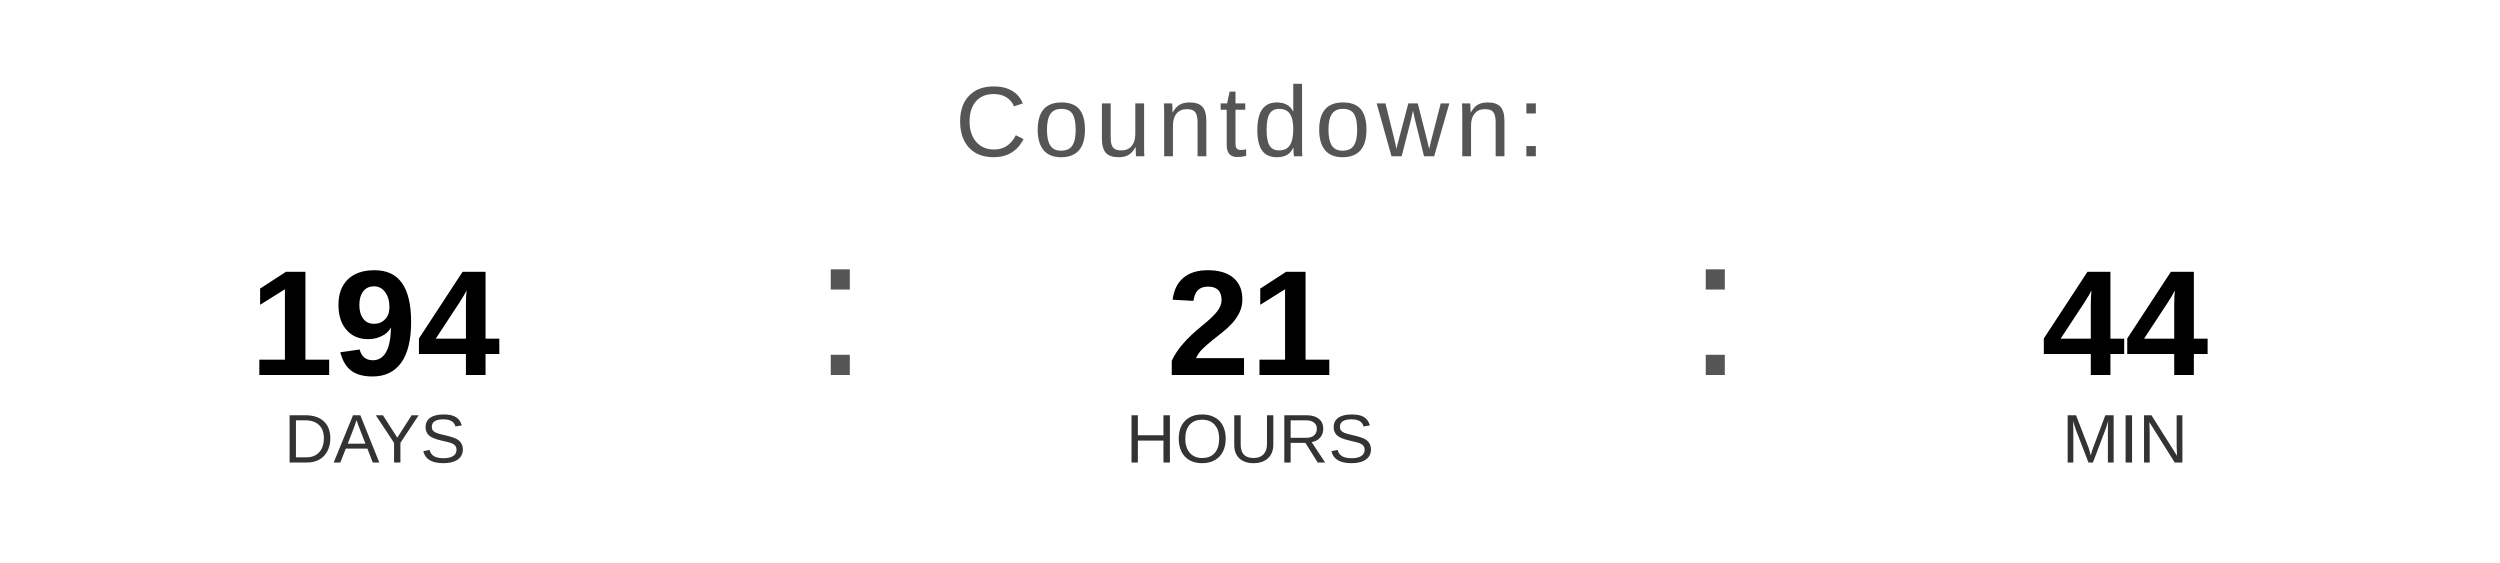
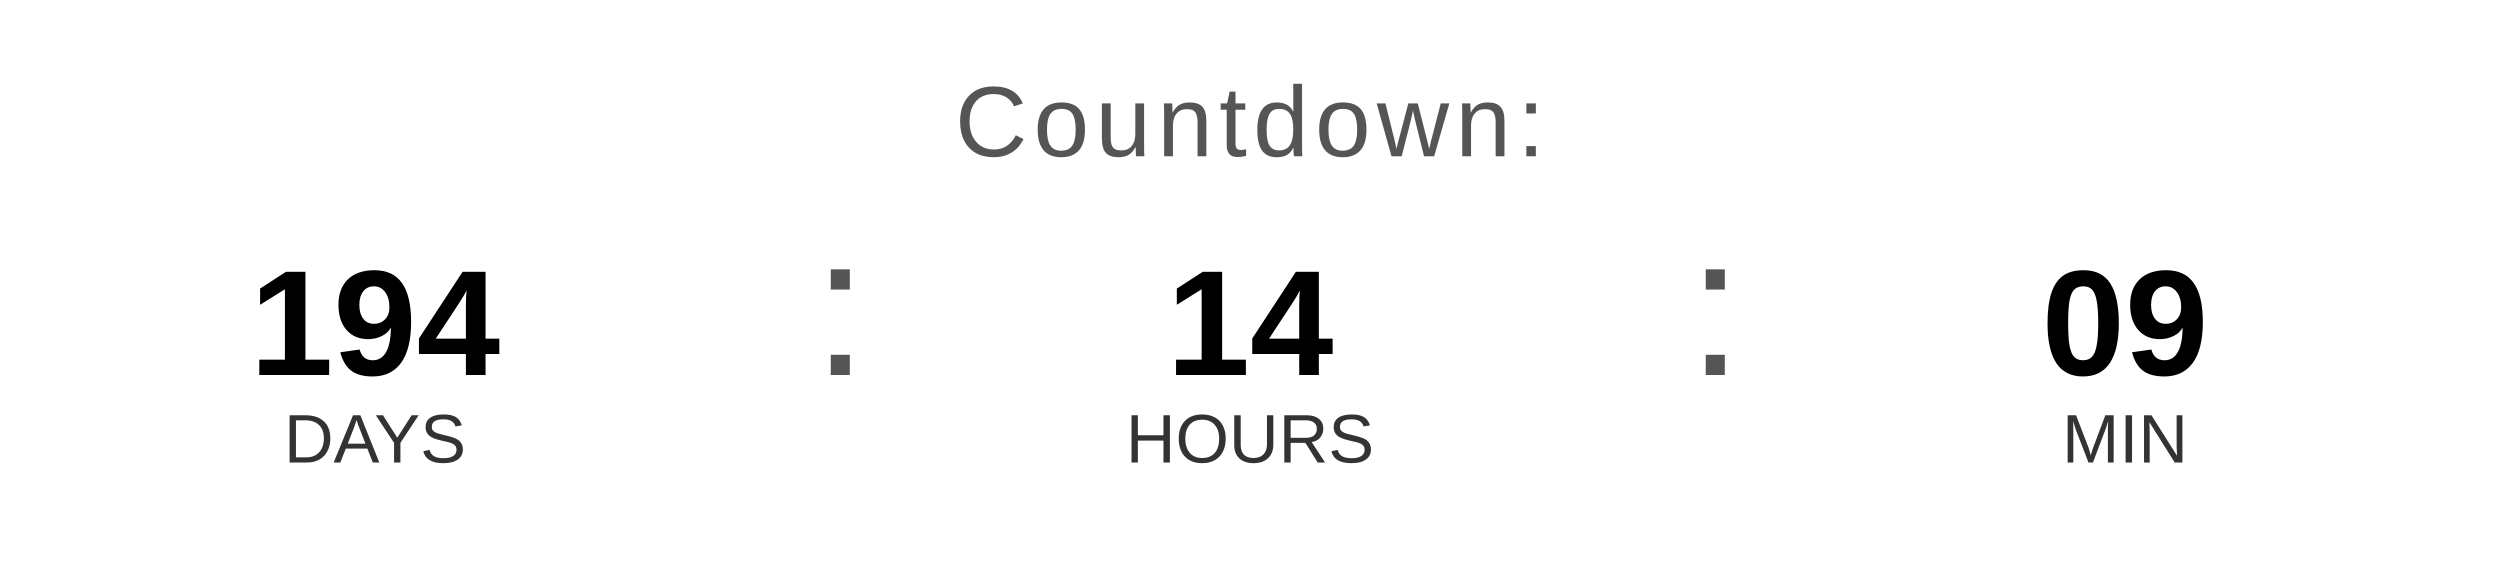
<svg xmlns="http://www.w3.org/2000/svg" width="400" height="90" viewBox="0 0 400 90">
  <text x="200" y="25" font-family="Arial, Helvetica, sans-serif" font-size="16" fill="#555555" text-anchor="middle" letter-spacing="1">
    Countdown:
  </text>
  <text x="60" y="60" font-family="Arial, Helvetica, sans-serif" font-size="24" font-weight="bold" fill="#000000" text-anchor="middle">194</text>
  <text x="60" y="74" font-family="Arial, Helvetica, sans-serif" font-size="11" fill="#333333" text-anchor="middle">DAYS</text>
  <text x="130" y="60" font-family="Arial, sans-serif" font-size="32" fill="#555555">:</text>
-   <text x="200" y="60" font-family="Arial, Helvetica, sans-serif" font-size="24" font-weight="bold" fill="#000000" text-anchor="middle">21</text>
+   <text x="200" y="60" font-family="Arial, Helvetica, sans-serif" font-size="24" font-weight="bold" fill="#000000" text-anchor="middle">14</text>
  <text x="200" y="74" font-family="Arial, Helvetica, sans-serif" font-size="11" fill="#333333" text-anchor="middle">HOURS</text>
  <text x="270" y="60" font-family="Arial, sans-serif" font-size="32" fill="#555555">:</text>
-   <text x="340" y="60" font-family="Arial, Helvetica, sans-serif" font-size="24" font-weight="bold" fill="#000000" text-anchor="middle">44</text>
+   <text x="340" y="60" font-family="Arial, Helvetica, sans-serif" font-size="24" font-weight="bold" fill="#000000" text-anchor="middle">09</text>
  <text x="340" y="74" font-family="Arial, Helvetica, sans-serif" font-size="11" fill="#333333" text-anchor="middle">MIN</text>
</svg>
